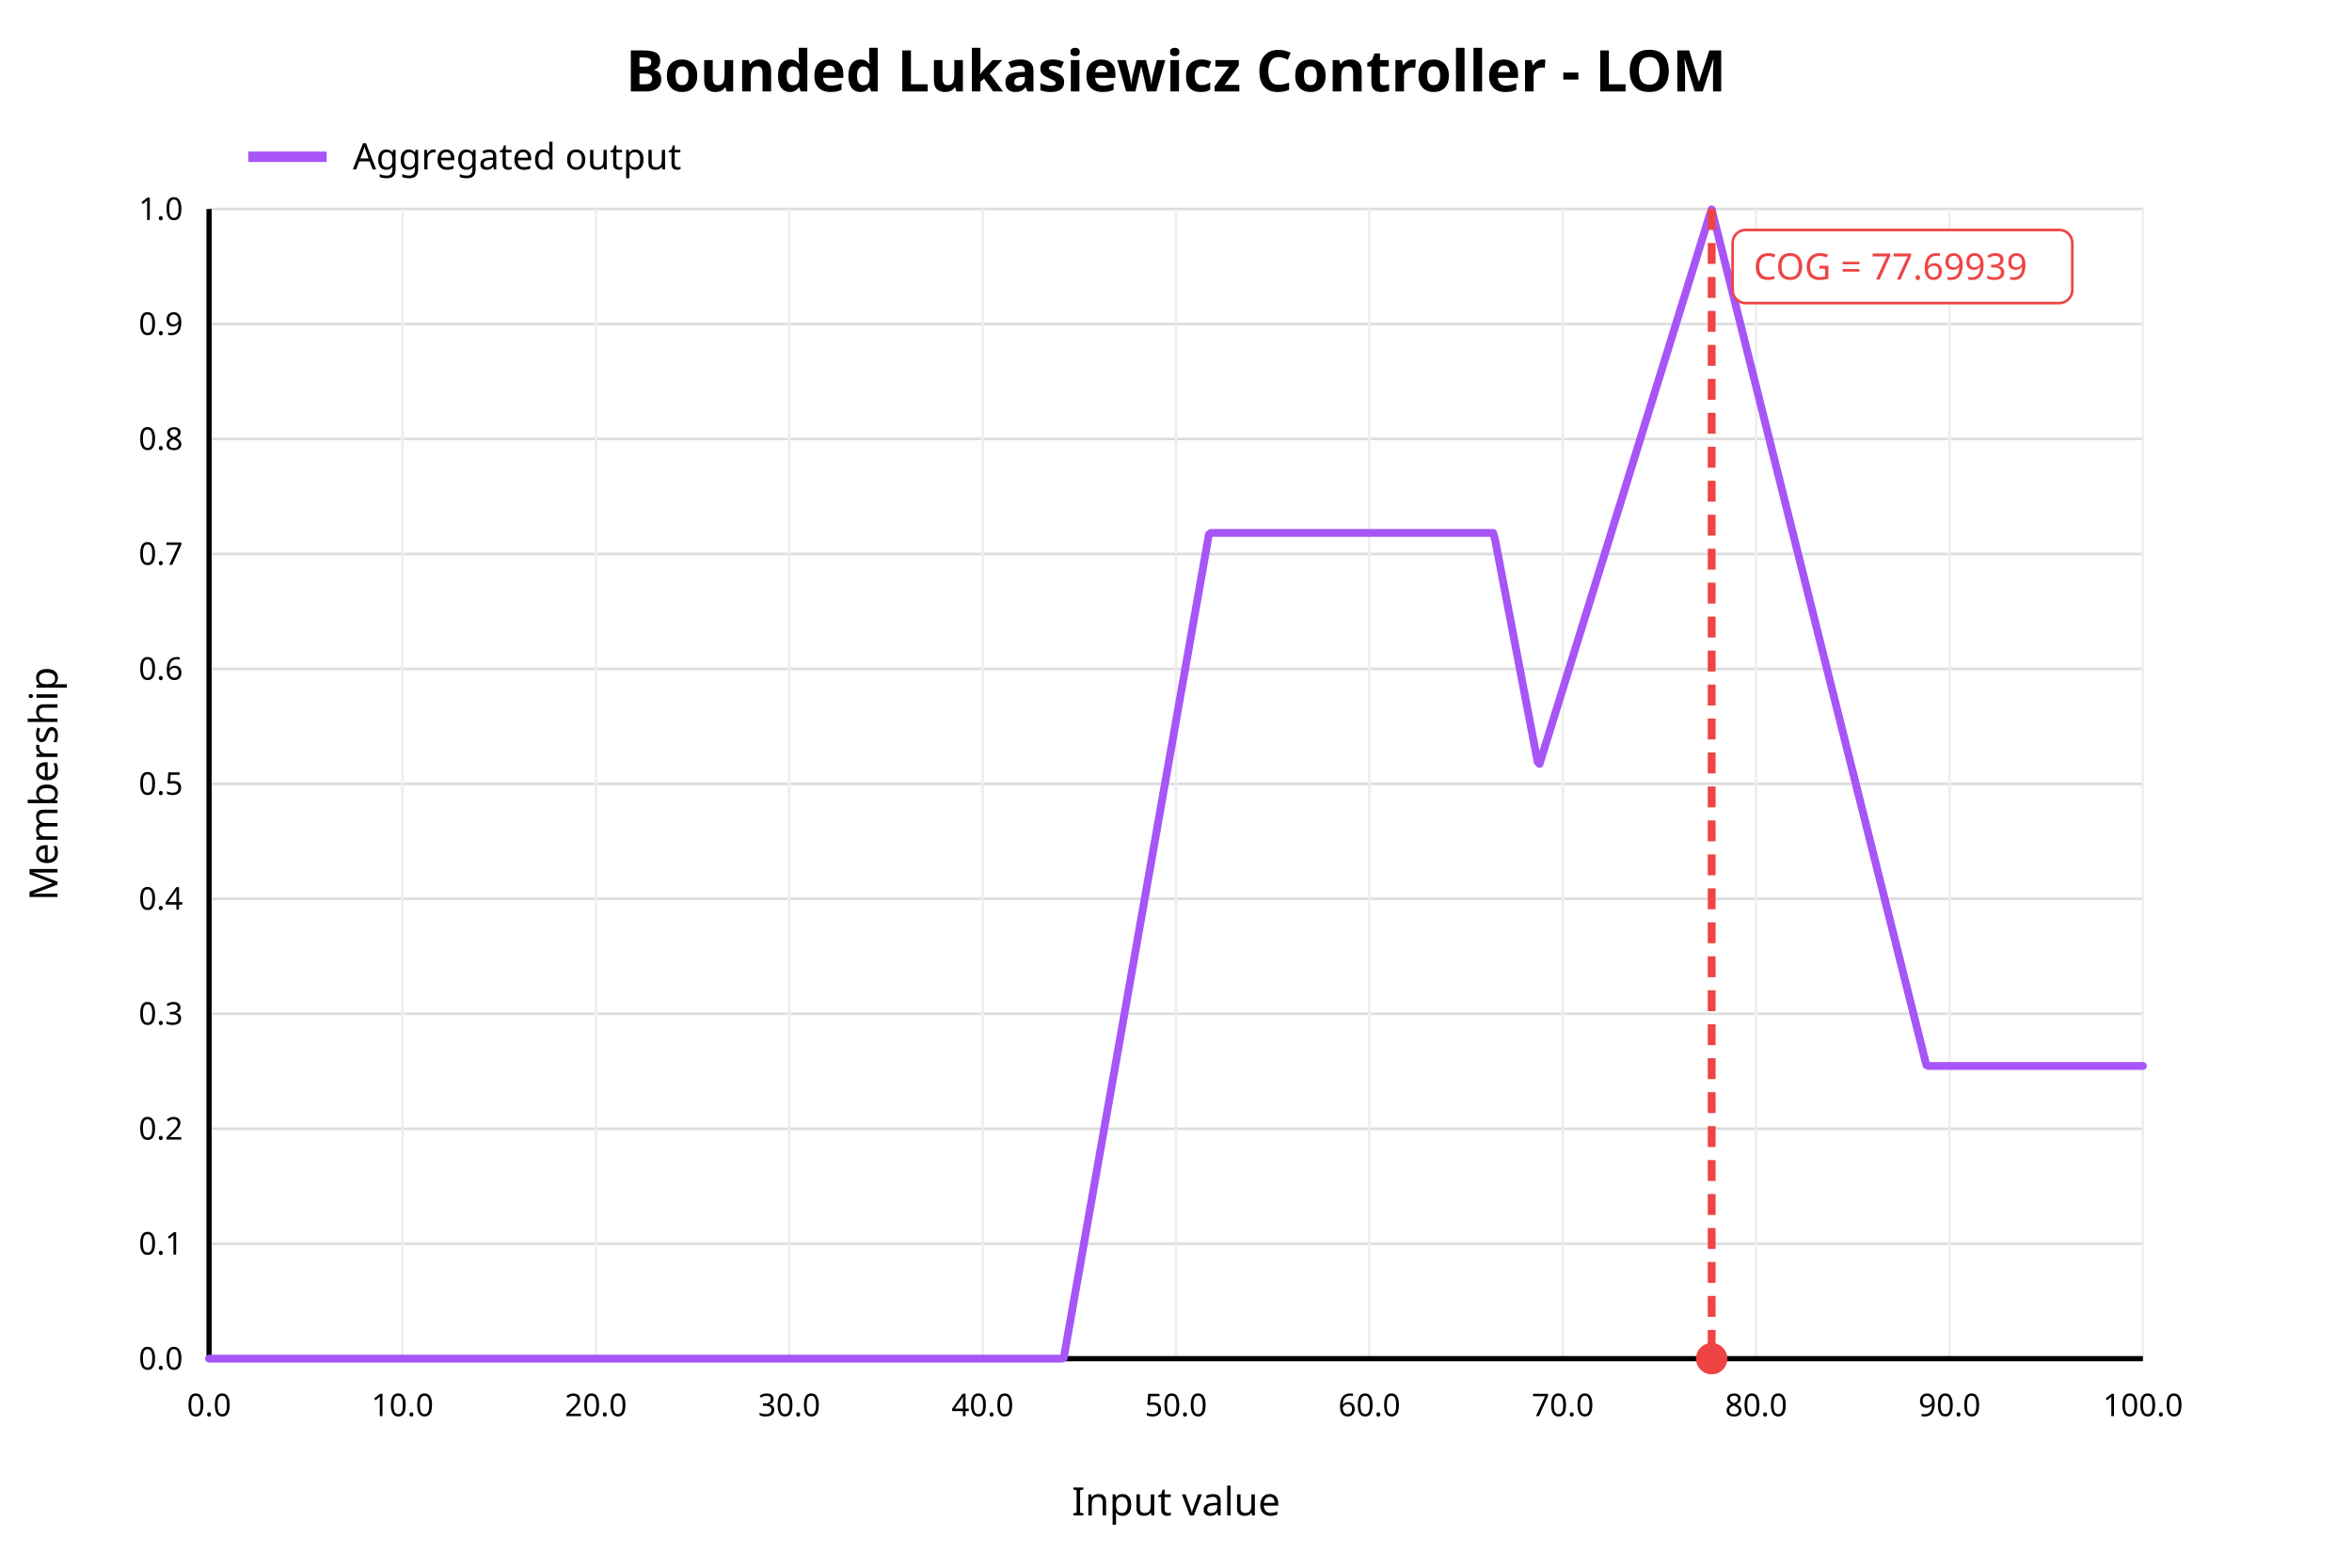
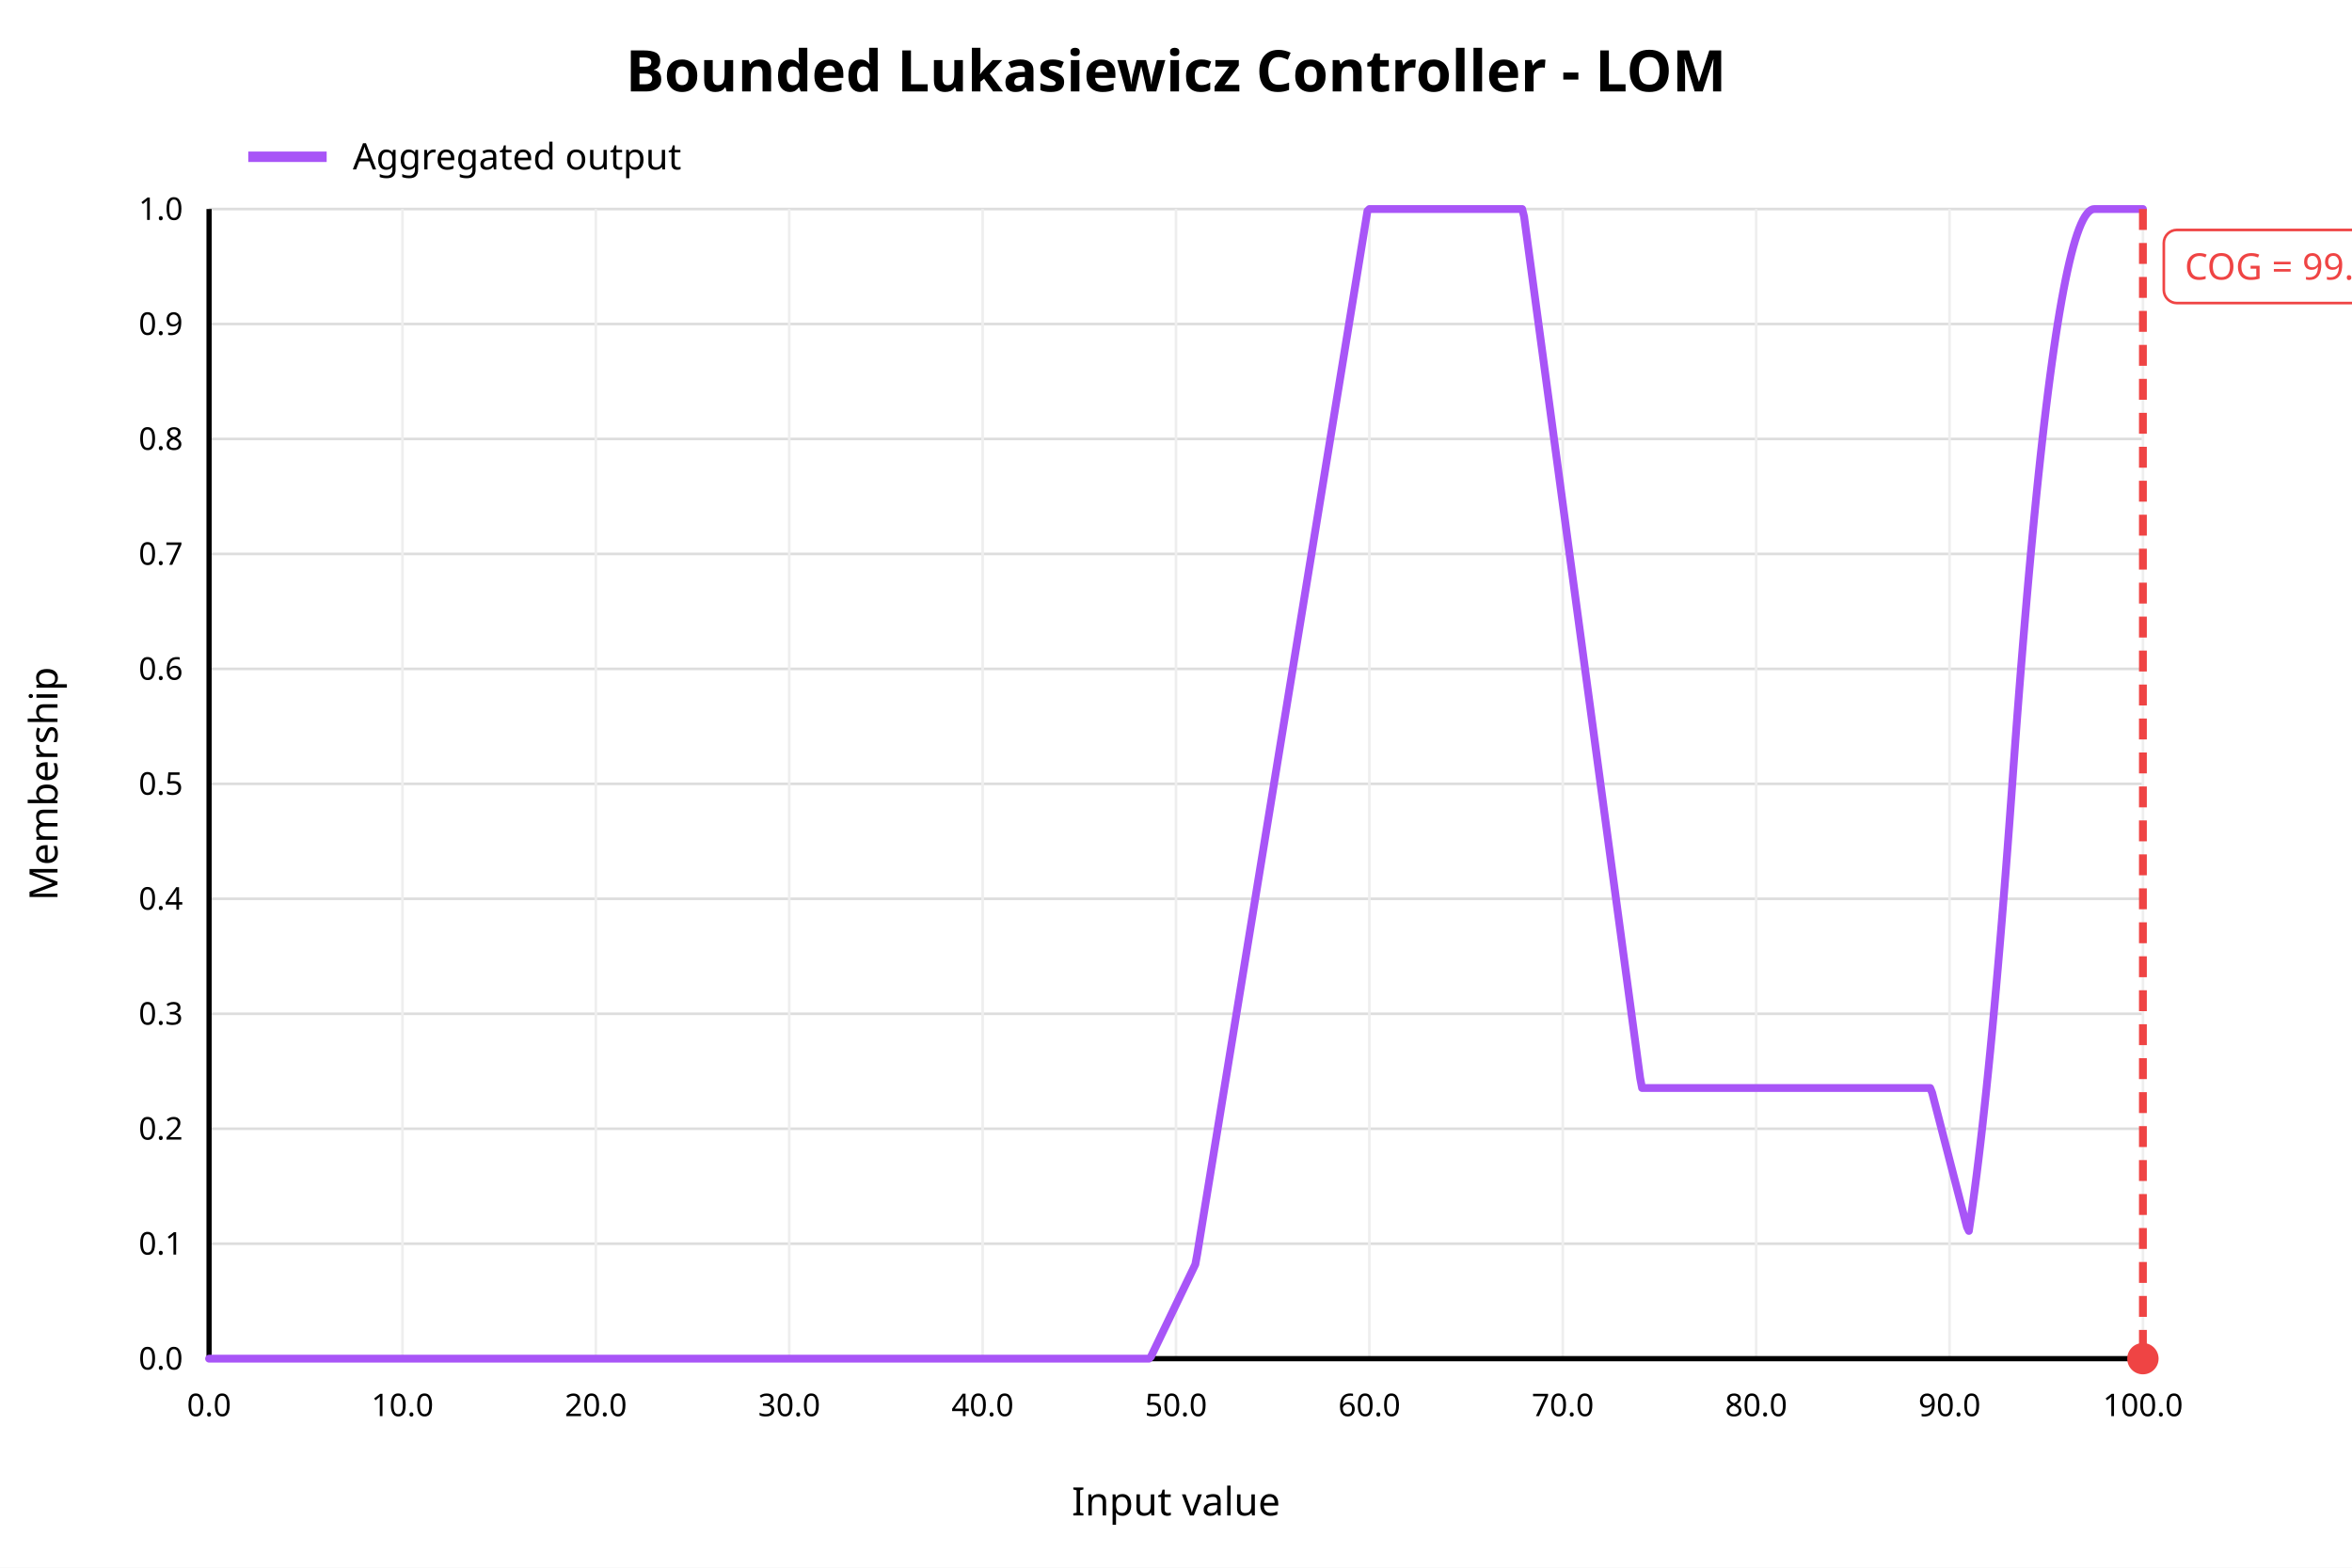
<svg xmlns="http://www.w3.org/2000/svg" width="900" height="600" viewBox="0 0 900 600">
  <rect x="0" y="0" width="900" height="600" fill="white" />
  <text x="450" y="35" text-anchor="middle" font-family="sans-serif" font-size="22" font-weight="bold" fill="black">Bounded Lukasiewicz Controller - LOM</text>
  <line x1="80" y1="520.00" x2="820" y2="520.00" stroke="#dddddd" stroke-width="1" />
  <text x="70" y="520.00" text-anchor="end" dominant-baseline="middle" font-family="sans-serif" font-size="12" fill="black">0.0</text>
  <line x1="80" y1="476.00" x2="820" y2="476.00" stroke="#dddddd" stroke-width="1" />
  <text x="70" y="476.00" text-anchor="end" dominant-baseline="middle" font-family="sans-serif" font-size="12" fill="black">0.1</text>
  <line x1="80" y1="432.00" x2="820" y2="432.00" stroke="#dddddd" stroke-width="1" />
  <text x="70" y="432.00" text-anchor="end" dominant-baseline="middle" font-family="sans-serif" font-size="12" fill="black">0.2</text>
  <line x1="80" y1="388.00" x2="820" y2="388.00" stroke="#dddddd" stroke-width="1" />
  <text x="70" y="388.00" text-anchor="end" dominant-baseline="middle" font-family="sans-serif" font-size="12" fill="black">0.3</text>
  <line x1="80" y1="344.00" x2="820" y2="344.00" stroke="#dddddd" stroke-width="1" />
  <text x="70" y="344.00" text-anchor="end" dominant-baseline="middle" font-family="sans-serif" font-size="12" fill="black">0.4</text>
  <line x1="80" y1="300.00" x2="820" y2="300.00" stroke="#dddddd" stroke-width="1" />
  <text x="70" y="300.00" text-anchor="end" dominant-baseline="middle" font-family="sans-serif" font-size="12" fill="black">0.5</text>
  <line x1="80" y1="256.00" x2="820" y2="256.00" stroke="#dddddd" stroke-width="1" />
  <text x="70" y="256.00" text-anchor="end" dominant-baseline="middle" font-family="sans-serif" font-size="12" fill="black">0.6</text>
  <line x1="80" y1="212.00" x2="820" y2="212.00" stroke="#dddddd" stroke-width="1" />
  <text x="70" y="212.00" text-anchor="end" dominant-baseline="middle" font-family="sans-serif" font-size="12" fill="black">0.7</text>
  <line x1="80" y1="168.00" x2="820" y2="168.00" stroke="#dddddd" stroke-width="1" />
  <text x="70" y="168.00" text-anchor="end" dominant-baseline="middle" font-family="sans-serif" font-size="12" fill="black">0.8</text>
  <line x1="80" y1="124.00" x2="820" y2="124.00" stroke="#dddddd" stroke-width="1" />
  <text x="70" y="124.00" text-anchor="end" dominant-baseline="middle" font-family="sans-serif" font-size="12" fill="black">0.9</text>
  <line x1="80" y1="80.00" x2="820" y2="80.00" stroke="#dddddd" stroke-width="1" />
  <text x="70" y="80.00" text-anchor="end" dominant-baseline="middle" font-family="sans-serif" font-size="12" fill="black">1.0</text>
  <line x1="80.00" y1="80" x2="80.00" y2="520" stroke="#eeeeee" stroke-width="1" />
  <text x="80.00" y="542" text-anchor="middle" font-family="sans-serif" font-size="12" fill="black">0.0</text>
  <line x1="154.00" y1="80" x2="154.00" y2="520" stroke="#eeeeee" stroke-width="1" />
  <text x="154.00" y="542" text-anchor="middle" font-family="sans-serif" font-size="12" fill="black">10.0</text>
  <line x1="228.00" y1="80" x2="228.00" y2="520" stroke="#eeeeee" stroke-width="1" />
  <text x="228.00" y="542" text-anchor="middle" font-family="sans-serif" font-size="12" fill="black">20.0</text>
  <line x1="302.00" y1="80" x2="302.00" y2="520" stroke="#eeeeee" stroke-width="1" />
  <text x="302.00" y="542" text-anchor="middle" font-family="sans-serif" font-size="12" fill="black">30.0</text>
  <line x1="376.00" y1="80" x2="376.00" y2="520" stroke="#eeeeee" stroke-width="1" />
  <text x="376.00" y="542" text-anchor="middle" font-family="sans-serif" font-size="12" fill="black">40.0</text>
  <line x1="450.00" y1="80" x2="450.00" y2="520" stroke="#eeeeee" stroke-width="1" />
  <text x="450.00" y="542" text-anchor="middle" font-family="sans-serif" font-size="12" fill="black">50.0</text>
  <line x1="524.00" y1="80" x2="524.00" y2="520" stroke="#eeeeee" stroke-width="1" />
  <text x="524.00" y="542" text-anchor="middle" font-family="sans-serif" font-size="12" fill="black">60.0</text>
  <line x1="598.00" y1="80" x2="598.00" y2="520" stroke="#eeeeee" stroke-width="1" />
  <text x="598.00" y="542" text-anchor="middle" font-family="sans-serif" font-size="12" fill="black">70.0</text>
  <line x1="672.00" y1="80" x2="672.00" y2="520" stroke="#eeeeee" stroke-width="1" />
  <text x="672.00" y="542" text-anchor="middle" font-family="sans-serif" font-size="12" fill="black">80.0</text>
  <line x1="746.00" y1="80" x2="746.00" y2="520" stroke="#eeeeee" stroke-width="1" />
  <text x="746.00" y="542" text-anchor="middle" font-family="sans-serif" font-size="12" fill="black">90.0</text>
  <line x1="820.00" y1="80" x2="820.00" y2="520" stroke="#eeeeee" stroke-width="1" />
  <text x="820.00" y="542" text-anchor="middle" font-family="sans-serif" font-size="12" fill="black">100.0</text>
  <line x1="80" y1="520" x2="820" y2="520" stroke="black" stroke-width="2" />
  <line x1="80" y1="80" x2="80" y2="520" stroke="black" stroke-width="2" />
  <text x="450" y="580" text-anchor="middle" font-family="sans-serif" font-size="15" fill="black">Input value</text>
  <text x="22" y="300" text-anchor="middle" font-family="sans-serif" font-size="15" fill="black" transform="rotate(-90 22 300)">Membership</text>
-   <polyline fill="none" stroke="#a855f7" stroke-width="3" stroke-linejoin="round" stroke-linecap="round" points="80.00,520.00 80.74,520.00 81.48,520.00 82.22,520.00 82.96,520.00 83.70,520.00 84.44,520.00 85.18,520.00 85.92,520.00 86.66,520.00 87.40,520.00 88.14,520.00 88.88,520.00 89.62,520.00 90.36,520.00 91.10,520.00 91.84,520.00 92.58,520.00 93.32,520.00 94.06,520.00 94.80,520.00 95.54,520.00 96.28,520.00 97.02,520.00 97.76,520.00 98.50,520.00 99.24,520.00 99.98,520.00 100.72,520.00 101.46,520.00 102.20,520.00 102.94,520.00 103.68,520.00 104.42,520.00 105.16,520.00 105.90,520.00 106.64,520.00 107.38,520.00 108.12,520.00 108.86,520.00 109.60,520.00 110.34,520.00 111.08,520.00 111.82,520.00 112.56,520.00 113.30,520.00 114.04,520.00 114.78,520.00 115.52,520.00 116.26,520.00 117.00,520.00 117.74,520.00 118.48,520.00 119.22,520.00 119.96,520.00 120.70,520.00 121.44,520.00 122.18,520.00 122.92,520.00 123.66,520.00 124.40,520.00 125.14,520.00 125.88,520.00 126.62,520.00 127.36,520.00 128.10,520.00 128.84,520.00 129.58,520.00 130.32,520.00 131.06,520.00 131.80,520.00 132.54,520.00 133.28,520.00 134.02,520.00 134.76,520.00 135.50,520.00 136.24,520.00 136.98,520.00 137.72,520.00 138.46,520.00 139.20,520.00 139.94,520.00 140.68,520.00 141.42,520.00 142.16,520.00 142.90,520.00 143.64,520.00 144.38,520.00 145.12,520.00 145.86,520.00 146.60,520.00 147.34,520.00 148.08,520.00 148.82,520.00 149.56,520.00 150.30,520.00 151.04,520.00 151.78,520.00 152.52,520.00 153.26,520.00 154.00,520.00 154.74,520.00 155.48,520.00 156.22,520.00 156.96,520.00 157.70,520.00 158.44,520.00 159.18,520.00 159.92,520.00 160.66,520.00 161.40,520.00 162.14,520.00 162.88,520.00 163.62,520.00 164.36,520.00 165.10,520.00 165.84,520.00 166.58,520.00 167.32,520.00 168.06,520.00 168.80,520.00 169.54,520.00 170.28,520.00 171.02,520.00 171.76,520.00 172.50,520.00 173.24,520.00 173.98,520.00 174.72,520.00 175.46,520.00 176.20,520.00 176.94,520.00 177.68,520.00 178.42,520.00 179.16,520.00 179.90,520.00 180.64,520.00 181.38,520.00 182.12,520.00 182.86,520.00 183.60,520.00 184.34,520.00 185.08,520.00 185.82,520.00 186.56,520.00 187.30,520.00 188.04,520.00 188.78,520.00 189.52,520.00 190.26,520.00 191.00,520.00 191.74,520.00 192.48,520.00 193.22,520.00 193.96,520.00 194.70,520.00 195.44,520.00 196.18,520.00 196.92,520.00 197.66,520.00 198.40,520.00 199.14,520.00 199.88,520.00 200.62,520.00 201.36,520.00 202.10,520.00 202.84,520.00 203.58,520.00 204.32,520.00 205.06,520.00 205.80,520.00 206.54,520.00 207.28,520.00 208.02,520.00 208.76,520.00 209.50,520.00 210.24,520.00 210.98,520.00 211.72,520.00 212.46,520.00 213.20,520.00 213.94,520.00 214.68,520.00 215.42,520.00 216.16,520.00 216.90,520.00 217.64,520.00 218.38,520.00 219.12,520.00 219.86,520.00 220.60,520.00 221.34,520.00 222.08,520.00 222.82,520.00 223.56,520.00 224.30,520.00 225.04,520.00 225.78,520.00 226.52,520.00 227.26,520.00 228.00,520.00 228.74,520.00 229.48,520.00 230.22,520.00 230.96,520.00 231.70,520.00 232.44,520.00 233.18,520.00 233.92,520.00 234.66,520.00 235.40,520.00 236.14,520.00 236.88,520.00 237.62,520.00 238.36,520.00 239.10,520.00 239.84,520.00 240.58,520.00 241.32,520.00 242.06,520.00 242.80,520.00 243.54,520.00 244.28,520.00 245.02,520.00 245.76,520.00 246.50,520.00 247.24,520.00 247.98,520.00 248.72,520.00 249.46,520.00 250.20,520.00 250.94,520.00 251.68,520.00 252.42,520.00 253.16,520.00 253.90,520.00 254.64,520.00 255.38,520.00 256.12,520.00 256.86,520.00 257.60,520.00 258.34,520.00 259.08,520.00 259.82,520.00 260.56,520.00 261.30,520.00 262.04,520.00 262.78,520.00 263.52,520.00 264.26,520.00 265.00,520.00 265.74,520.00 266.48,520.00 267.22,520.00 267.96,520.00 268.70,520.00 269.44,520.00 270.18,520.00 270.92,520.00 271.66,520.00 272.40,520.00 273.14,520.00 273.88,520.00 274.62,520.00 275.36,520.00 276.10,520.00 276.84,520.00 277.58,520.00 278.32,520.00 279.06,520.00 279.80,520.00 280.54,520.00 281.28,520.00 282.02,520.00 282.76,520.00 283.50,520.00 284.24,520.00 284.98,520.00 285.72,520.00 286.46,520.00 287.20,520.00 287.94,520.00 288.68,520.00 289.42,520.00 290.16,520.00 290.90,520.00 291.64,520.00 292.38,520.00 293.12,520.00 293.86,520.00 294.60,520.00 295.34,520.00 296.08,520.00 296.82,520.00 297.56,520.00 298.30,520.00 299.04,520.00 299.78,520.00 300.52,520.00 301.26,520.00 302.00,520.00 302.74,520.00 303.48,520.00 304.22,520.00 304.96,520.00 305.70,520.00 306.44,520.00 307.18,520.00 307.92,520.00 308.66,520.00 309.40,520.00 310.14,520.00 310.88,520.00 311.62,520.00 312.36,520.00 313.10,520.00 313.84,520.00 314.58,520.00 315.32,520.00 316.06,520.00 316.80,520.00 317.54,520.00 318.28,520.00 319.02,520.00 319.76,520.00 320.50,520.00 321.24,520.00 321.98,520.00 322.72,520.00 323.46,520.00 324.20,520.00 324.94,520.00 325.68,520.00 326.42,520.00 327.16,520.00 327.90,520.00 328.64,520.00 329.38,520.00 330.12,520.00 330.86,520.00 331.60,520.00 332.34,520.00 333.08,520.00 333.82,520.00 334.56,520.00 335.30,520.00 336.04,520.00 336.78,520.00 337.52,520.00 338.26,520.00 339.00,520.00 339.74,520.00 340.48,520.00 341.22,520.00 341.96,520.00 342.70,520.00 343.44,520.00 344.18,520.00 344.92,520.00 345.66,520.00 346.40,520.00 347.14,520.00 347.88,520.00 348.62,520.00 349.36,520.00 350.10,520.00 350.84,520.00 351.58,520.00 352.32,520.00 353.06,520.00 353.80,520.00 354.54,520.00 355.28,520.00 356.02,520.00 356.76,520.00 357.50,520.00 358.24,520.00 358.98,520.00 359.72,520.00 360.46,520.00 361.20,520.00 361.94,520.00 362.68,520.00 363.42,520.00 364.16,520.00 364.90,520.00 365.64,520.00 366.38,520.00 367.12,520.00 367.86,520.00 368.60,520.00 369.34,520.00 370.08,520.00 370.82,520.00 371.56,520.00 372.30,520.00 373.04,520.00 373.78,520.00 374.52,520.00 375.26,520.00 376.00,520.00 376.74,520.00 377.48,520.00 378.22,520.00 378.96,520.00 379.70,520.00 380.44,520.00 381.18,520.00 381.92,520.00 382.66,520.00 383.40,520.00 384.14,520.00 384.88,520.00 385.62,520.00 386.36,520.00 387.10,520.00 387.84,520.00 388.58,520.00 389.32,520.00 390.06,520.00 390.80,520.00 391.54,520.00 392.28,520.00 393.02,520.00 393.76,520.00 394.50,520.00 395.24,520.00 395.98,520.00 396.72,520.00 397.46,520.00 398.20,520.00 398.94,520.00 399.68,520.00 400.42,520.00 401.16,520.00 401.90,520.00 402.64,520.00 403.38,520.00 404.12,520.00 404.86,520.00 405.60,520.00 406.34,520.00 407.08,519.64 407.82,515.43 408.56,511.23 409.30,507.03 410.04,502.83 410.78,498.63 411.52,494.43 412.26,490.23 413.00,486.03 413.74,481.83 414.48,477.63 415.22,473.43 415.96,469.23 416.70,465.03 417.44,460.83 418.18,456.63 418.92,452.42 419.66,448.22 420.40,444.02 421.14,439.82 421.88,435.62 422.62,431.42 423.36,427.22 424.10,423.02 424.84,418.82 425.58,414.62 426.32,410.42 427.06,406.22 427.80,402.02 428.54,397.82 429.28,393.62 430.02,389.41 430.76,385.21 431.50,381.01 432.24,376.81 432.98,372.61 433.72,368.41 434.46,364.21 435.20,360.01 435.94,355.81 436.68,351.61 437.42,347.41 438.16,343.21 438.90,339.01 439.64,334.81 440.38,330.61 441.12,326.40 441.86,322.20 442.60,318.00 443.34,313.80 444.08,309.60 444.82,305.40 445.56,301.20 446.30,297.00 447.04,292.80 447.78,288.60 448.52,284.40 449.26,280.20 450.00,276.00 450.74,271.80 451.48,267.60 452.22,263.40 452.96,259.19 453.70,254.99 454.44,250.79 455.18,246.59 455.92,242.39 456.66,238.19 457.40,233.99 458.14,229.79 458.88,225.59 459.62,221.39 460.36,217.19 461.10,212.99 461.84,208.79 462.58,204.59 463.32,203.96 464.06,203.96 464.80,203.96 465.54,203.96 466.28,203.96 467.02,203.96 467.76,203.96 468.50,203.96 469.24,203.96 469.98,203.96 470.72,203.96 471.46,203.96 472.20,203.96 472.94,203.96 473.68,203.96 474.42,203.96 475.16,203.96 475.90,203.96 476.64,203.96 477.38,203.96 478.12,203.96 478.86,203.96 479.60,203.96 480.34,203.96 481.08,203.96 481.82,203.96 482.56,203.96 483.30,203.96 484.04,203.96 484.78,203.96 485.52,203.96 486.26,203.96 487.00,203.96 487.74,203.96 488.48,203.96 489.22,203.96 489.96,203.96 490.70,203.96 491.44,203.96 492.18,203.96 492.92,203.96 493.66,203.96 494.40,203.96 495.14,203.96 495.88,203.96 496.62,203.96 497.36,203.96 498.10,203.96 498.84,203.96 499.58,203.96 500.32,203.96 501.06,203.96 501.80,203.96 502.54,203.96 503.28,203.96 504.02,203.96 504.76,203.96 505.50,203.96 506.24,203.96 506.98,203.96 507.72,203.96 508.46,203.96 509.20,203.96 509.94,203.96 510.68,203.96 511.42,203.96 512.16,203.96 512.90,203.96 513.64,203.96 514.38,203.96 515.12,203.96 515.86,203.96 516.60,203.96 517.34,203.96 518.08,203.96 518.82,203.96 519.56,203.96 520.30,203.96 521.04,203.96 521.78,203.96 522.52,203.96 523.26,203.96 524.00,203.96 524.74,203.96 525.48,203.96 526.22,203.96 526.96,203.96 527.70,203.96 528.44,203.96 529.18,203.96 529.92,203.96 530.66,203.96 531.40,203.96 532.14,203.96 532.88,203.96 533.62,203.96 534.36,203.96 535.10,203.96 535.84,203.96 536.58,203.96 537.32,203.96 538.06,203.96 538.80,203.96 539.54,203.96 540.28,203.96 541.02,203.96 541.76,203.96 542.50,203.96 543.24,203.96 543.98,203.96 544.72,203.96 545.46,203.96 546.20,203.96 546.94,203.96 547.68,203.96 548.42,203.96 549.16,203.96 549.90,203.96 550.64,203.96 551.38,203.96 552.12,203.96 552.86,203.96 553.60,203.96 554.34,203.96 555.08,203.96 555.82,203.96 556.56,203.96 557.30,203.96 558.04,203.96 558.78,203.96 559.52,203.96 560.26,203.96 561.00,203.96 561.74,203.96 562.48,203.96 563.22,203.96 563.96,203.96 564.70,203.96 565.44,203.96 566.18,203.96 566.92,203.96 567.66,203.96 568.40,203.96 569.14,203.96 569.88,203.96 570.62,203.96 571.36,203.96 572.10,206.55 572.84,210.41 573.58,214.28 574.32,218.14 575.06,222.01 575.80,225.88 576.54,229.74 577.28,233.61 578.02,237.47 578.76,241.34 579.50,245.20 580.24,249.07 580.98,252.93 581.72,256.80 582.46,260.66 583.20,264.53 583.94,268.40 584.68,272.26 585.42,276.13 586.16,279.99 586.90,283.86 587.64,287.72 588.38,291.59 589.12,292.36 589.86,289.98 590.60,287.59 591.34,285.20 592.08,282.81 592.82,280.43 593.56,278.04 594.30,275.65 595.04,273.26 595.78,270.88 596.52,268.49 597.26,266.10 598.00,263.71 598.74,261.33 599.48,258.94 600.22,256.55 600.96,254.17 601.70,251.78 602.44,249.39 603.18,247.00 603.92,244.62 604.66,242.23 605.40,239.84 606.14,237.45 606.88,235.07 607.62,232.68 608.36,230.29 609.10,227.90 609.84,225.52 610.58,223.13 611.32,220.74 612.06,218.35 612.80,215.97 613.54,213.58 614.28,211.19 615.02,208.80 615.76,206.42 616.50,204.03 617.24,201.64 617.98,199.25 618.72,196.87 619.46,194.48 620.20,192.09 620.94,189.70 621.68,187.32 622.42,184.93 623.16,182.54 623.90,180.15 624.64,177.77 625.38,175.38 626.12,172.99 626.86,170.60 627.60,168.22 628.34,165.83 629.08,163.44 629.82,161.05 630.56,158.67 631.30,156.28 632.04,153.89 632.78,151.50 633.52,149.12 634.26,146.73 635.00,144.34 635.74,141.95 636.48,139.57 637.22,137.18 637.96,134.79 638.70,132.40 639.44,130.02 640.18,127.63 640.92,125.24 641.66,122.85 642.40,120.47 643.14,118.08 643.88,115.69 644.62,113.30 645.36,110.92 646.10,108.53 646.84,106.14 647.58,103.75 648.32,101.37 649.06,98.98 649.80,96.59 650.54,94.20 651.28,91.82 652.02,89.43 652.76,87.04 653.50,84.65 654.24,82.27 654.98,80.15 655.72,83.10 656.46,86.05 657.20,89.00 657.94,91.95 658.68,94.90 659.42,97.85 660.16,100.80 660.90,103.75 661.64,106.70 662.38,109.65 663.12,112.60 663.86,115.55 664.60,118.50 665.34,121.45 666.08,124.40 666.82,127.35 667.56,130.30 668.30,133.25 669.04,136.20 669.78,139.15 670.52,142.10 671.26,145.05 672.00,148.00 672.74,150.95 673.48,153.90 674.22,156.85 674.96,159.80 675.70,162.75 676.44,165.70 677.18,168.65 677.92,171.60 678.66,174.55 679.40,177.50 680.14,180.45 680.88,183.41 681.62,186.36 682.36,189.31 683.10,192.26 683.84,195.21 684.58,198.16 685.32,201.11 686.06,204.06 686.80,207.01 687.54,209.96 688.28,212.91 689.02,215.86 689.76,218.81 690.50,221.76 691.24,224.71 691.98,227.66 692.72,230.61 693.46,233.56 694.20,236.51 694.94,239.46 695.68,242.41 696.42,245.36 697.16,248.31 697.90,251.26 698.64,254.21 699.38,257.16 700.12,260.11 700.86,263.06 701.60,266.01 702.34,268.96 703.08,271.91 703.82,274.86 704.56,277.81 705.30,280.76 706.04,283.71 706.78,286.66 707.52,289.61 708.26,292.56 709.00,295.51 709.74,298.46 710.48,301.41 711.22,304.36 711.96,307.31 712.70,310.26 713.44,313.21 714.18,316.16 714.92,319.11 715.66,322.06 716.40,325.01 717.14,327.96 717.88,330.91 718.62,333.86 719.36,336.81 720.10,339.76 720.84,342.71 721.58,345.67 722.32,348.62 723.06,351.57 723.80,354.52 724.54,357.47 725.28,360.42 726.02,363.37 726.76,366.32 727.50,369.27 728.24,372.22 728.98,375.17 729.72,378.12 730.46,381.07 731.20,384.02 731.94,386.97 732.68,389.92 733.42,392.87 734.16,395.82 734.90,398.77 735.64,401.72 736.38,404.67 737.12,407.62 737.86,407.99 738.60,407.99 739.34,407.99 740.08,407.99 740.82,407.99 741.56,407.99 742.30,407.99 743.04,407.99 743.78,407.99 744.52,407.99 745.26,407.99 746.00,407.99 746.74,407.99 747.48,407.99 748.22,407.99 748.96,407.99 749.70,407.99 750.44,407.99 751.18,407.99 751.92,407.99 752.66,407.99 753.40,407.99 754.14,407.99 754.88,407.99 755.62,407.99 756.36,407.99 757.10,407.99 757.84,407.99 758.58,407.99 759.32,407.99 760.06,407.99 760.80,407.99 761.54,407.99 762.28,407.99 763.02,407.99 763.76,407.99 764.50,407.99 765.24,407.99 765.98,407.99 766.72,407.99 767.46,407.99 768.20,407.99 768.94,407.99 769.68,407.99 770.42,407.99 771.16,407.99 771.90,407.99 772.64,407.99 773.38,407.99 774.12,407.99 774.86,407.99 775.60,407.99 776.34,407.99 777.08,407.99 777.82,407.99 778.56,407.99 779.30,407.99 780.04,407.99 780.78,407.99 781.52,407.99 782.26,407.99 783.00,407.99 783.74,407.99 784.48,407.99 785.22,407.99 785.96,407.99 786.70,407.99 787.44,407.99 788.18,407.99 788.92,407.99 789.66,407.99 790.40,407.99 791.14,407.99 791.88,407.99 792.62,407.99 793.36,407.99 794.10,407.99 794.84,407.99 795.58,407.99 796.32,407.99 797.06,407.99 797.80,407.99 798.54,407.99 799.28,407.99 800.02,407.99 800.76,407.99 801.50,407.99 802.24,407.99 802.98,407.99 803.72,407.99 804.46,407.99 805.20,407.99 805.94,407.99 806.68,407.99 807.42,407.99 808.16,407.99 808.90,407.99 809.64,407.99 810.38,407.99 811.12,407.99 811.86,407.99 812.60,407.99 813.34,407.99 814.08,407.99 814.82,407.99 815.56,407.99 816.30,407.99 817.04,407.99 817.78,407.99 818.52,407.99 819.26,407.99 820.00,407.99" />
-   <line x1="654.98" y1="80" x2="654.98" y2="520" stroke="#ef4444" stroke-width="3" stroke-dasharray="8 5" />
-   <circle cx="654.98" cy="520" r="6" fill="#ef4444" />
-   <rect x="662.98" y="88" width="130" height="28" rx="5" fill="white" stroke="#ef4444" />
-   <text x="670.98" y="107" font-family="sans-serif" font-size="14" fill="#ef4444">COG = 77.69939</text>
+   <polyline fill="none" stroke="#a855f7" stroke-width="3" stroke-linejoin="round" stroke-linecap="round" points="80.00,520.00 80.74,520.00 81.48,520.00 82.22,520.00 82.96,520.00 83.70,520.00 84.44,520.00 85.18,520.00 85.92,520.00 86.66,520.00 87.40,520.00 88.14,520.00 88.88,520.00 89.62,520.00 90.36,520.00 91.10,520.00 91.84,520.00 92.58,520.00 93.32,520.00 94.06,520.00 94.80,520.00 95.54,520.00 96.28,520.00 97.02,520.00 97.76,520.00 98.50,520.00 99.24,520.00 99.98,520.00 100.72,520.00 101.46,520.00 102.20,520.00 102.94,520.00 103.68,520.00 104.42,520.00 105.16,520.00 105.90,520.00 106.64,520.00 107.38,520.00 108.12,520.00 108.86,520.00 109.60,520.00 110.34,520.00 111.08,520.00 111.82,520.00 112.56,520.00 113.30,520.00 114.04,520.00 114.78,520.00 115.52,520.00 116.26,520.00 117.00,520.00 117.74,520.00 118.48,520.00 119.22,520.00 119.96,520.00 120.70,520.00 121.44,520.00 122.18,520.00 122.92,520.00 123.66,520.00 124.40,520.00 125.14,520.00 125.88,520.00 126.62,520.00 127.36,520.00 128.10,520.00 128.84,520.00 129.58,520.00 130.32,520.00 131.06,520.00 131.80,520.00 132.54,520.00 133.28,520.00 134.02,520.00 134.76,520.00 135.50,520.00 136.24,520.00 136.98,520.00 137.72,520.00 138.46,520.00 139.20,520.00 139.94,520.00 140.68,520.00 141.42,520.00 142.16,520.00 142.90,520.00 143.64,520.00 144.38,520.00 145.12,520.00 145.86,520.00 146.60,520.00 147.34,520.00 148.08,520.00 148.82,520.00 149.56,520.00 150.30,520.00 151.04,520.00 151.78,520.00 152.52,520.00 153.26,520.00 154.00,520.00 154.74,520.00 155.48,520.00 156.22,520.00 156.96,520.00 157.70,520.00 158.44,520.00 159.18,520.00 159.92,520.00 160.66,520.00 161.40,520.00 162.14,520.00 162.88,520.00 163.62,520.00 164.36,520.00 165.10,520.00 165.84,520.00 166.58,520.00 167.32,520.00 168.06,520.00 168.80,520.00 169.54,520.00 170.28,520.00 171.02,520.00 171.76,520.00 172.50,520.00 173.24,520.00 173.98,520.00 174.72,520.00 175.46,520.00 176.20,520.00 176.94,520.00 177.68,520.00 178.42,520.00 179.16,520.00 179.90,520.00 180.64,520.00 181.38,520.00 182.12,520.00 182.86,520.00 183.60,520.00 184.34,520.00 185.08,520.00 185.82,520.00 186.56,520.00 187.30,520.00 188.04,520.00 188.78,520.00 189.52,520.00 190.26,520.00 191.00,520.00 191.74,520.00 192.48,520.00 193.22,520.00 193.96,520.00 194.70,520.00 195.44,520.00 196.18,520.00 196.92,520.00 197.66,520.00 198.40,520.00 199.14,520.00 199.88,520.00 200.62,520.00 201.36,520.00 202.10,520.00 202.84,520.00 203.58,520.00 204.32,520.00 205.06,520.00 205.80,520.00 206.54,520.00 207.28,520.00 208.02,520.00 208.76,520.00 209.50,520.00 210.24,520.00 210.98,520.00 211.72,520.00 212.46,520.00 213.20,520.00 213.94,520.00 214.68,520.00 215.42,520.00 216.16,520.00 216.90,520.00 217.64,520.00 218.38,520.00 219.12,520.00 219.86,520.00 220.60,520.00 221.34,520.00 222.08,520.00 222.82,520.00 223.56,520.00 224.30,520.00 225.04,520.00 225.78,520.00 226.52,520.00 227.26,520.00 228.00,520.00 228.74,520.00 229.48,520.00 230.22,520.00 230.96,520.00 231.70,520.00 232.44,520.00 233.18,520.00 233.92,520.00 234.66,520.00 235.40,520.00 236.14,520.00 236.88,520.00 237.62,520.00 238.36,520.00 239.10,520.00 239.84,520.00 240.58,520.00 241.32,520.00 242.06,520.00 242.80,520.00 243.54,520.00 244.28,520.00 245.02,520.00 245.76,520.00 246.50,520.00 247.24,520.00 247.98,520.00 248.72,520.00 249.46,520.00 250.20,520.00 250.94,520.00 251.68,520.00 252.42,520.00 253.16,520.00 253.90,520.00 254.64,520.00 255.38,520.00 256.12,520.00 256.86,520.00 257.60,520.00 258.34,520.00 259.08,520.00 259.82,520.00 260.56,520.00 261.30,520.00 262.04,520.00 262.78,520.00 263.52,520.00 264.26,520.00 265.00,520.00 265.74,520.00 266.48,520.00 267.22,520.00 267.96,520.00 268.70,520.00 269.44,520.00 270.18,520.00 270.92,520.00 271.66,520.00 272.40,520.00 273.14,520.00 273.88,520.00 274.62,520.00 275.36,520.00 276.10,520.00 276.84,520.00 277.58,520.00 278.32,520.00 279.06,520.00 279.80,520.00 280.54,520.00 281.28,520.00 282.02,520.00 282.76,520.00 283.50,520.00 284.24,520.00 284.98,520.00 285.72,520.00 286.46,520.00 287.20,520.00 287.94,520.00 288.68,520.00 289.42,520.00 290.16,520.00 290.90,520.00 291.64,520.00 292.38,520.00 293.12,520.00 293.86,520.00 294.60,520.00 295.34,520.00 296.08,520.00 296.82,520.00 297.56,520.00 298.30,520.00 299.04,520.00 299.78,520.00 300.52,520.00 301.26,520.00 302.00,520.00 302.74,520.00 303.48,520.00 304.22,520.00 304.96,520.00 305.70,520.00 306.44,520.00 307.18,520.00 307.92,520.00 308.66,520.00 309.40,520.00 310.14,520.00 310.88,520.00 311.62,520.00 312.36,520.00 313.10,520.00 313.84,520.00 314.58,520.00 315.32,520.00 316.06,520.00 316.80,520.00 317.54,520.00 318.28,520.00 319.02,520.00 319.76,520.00 320.50,520.00 321.24,520.00 321.98,520.00 322.72,520.00 323.46,520.00 324.20,520.00 324.94,520.00 325.68,520.00 326.42,520.00 327.16,520.00 327.90,520.00 328.64,520.00 329.38,520.00 330.12,520.00 330.86,520.00 331.60,520.00 332.34,520.00 333.08,520.00 333.82,520.00 334.56,520.00 335.30,520.00 336.04,520.00 336.78,520.00 337.52,520.00 338.26,520.00 339.00,520.00 339.74,520.00 340.48,520.00 341.22,520.00 341.96,520.00 342.70,520.00 343.44,520.00 344.18,520.00 344.92,520.00 345.66,520.00 346.40,520.00 347.14,520.00 347.88,520.00 348.62,520.00 349.36,520.00 350.10,520.00 350.84,520.00 351.58,520.00 352.32,520.00 353.06,520.00 353.80,520.00 354.54,520.00 355.28,520.00 356.02,520.00 356.76,520.00 357.50,520.00 358.24,520.00 358.98,520.00 359.72,520.00 360.46,520.00 361.20,520.00 361.94,520.00 362.68,520.00 363.42,520.00 364.16,520.00 364.90,520.00 365.64,520.00 366.38,520.00 367.12,520.00 367.86,520.00 368.60,520.00 369.34,520.00 370.08,520.00 370.82,520.00 371.56,520.00 372.30,520.00 373.04,520.00 373.78,520.00 374.52,520.00 375.26,520.00 376.00,520.00 376.74,520.00 377.48,520.00 378.22,520.00 378.96,520.00 379.70,520.00 380.44,520.00 381.18,520.00 381.92,520.00 382.66,520.00 383.40,520.00 384.14,520.00 384.88,520.00 385.62,520.00 386.36,520.00 387.10,520.00 387.84,520.00 388.58,520.00 389.32,520.00 390.06,520.00 390.80,520.00 391.54,520.00 392.28,520.00 393.02,520.00 393.76,520.00 394.50,520.00 395.24,520.00 395.98,520.00 396.72,520.00 397.46,520.00 398.20,520.00 398.94,520.00 399.68,520.00 400.42,520.00 401.16,520.00 401.90,520.00 402.64,520.00 403.38,520.00 404.12,520.00 404.86,520.00 405.60,520.00 406.34,520.00 407.08,520.00 407.82,520.00 408.56,520.00 409.30,520.00 410.04,520.00 410.78,520.00 411.52,520.00 412.26,520.00 413.00,520.00 413.74,520.00 414.48,520.00 415.22,520.00 415.96,520.00 416.70,520.00 417.44,520.00 418.18,520.00 418.92,520.00 419.66,520.00 420.40,520.00 421.14,520.00 421.88,520.00 422.62,520.00 423.36,520.00 424.10,520.00 424.84,520.00 425.58,520.00 426.32,520.00 427.06,520.00 427.80,520.00 428.54,520.00 429.28,520.00 430.02,520.00 430.76,520.00 431.50,520.00 432.24,520.00 432.98,520.00 433.72,520.00 434.46,520.00 435.20,520.00 435.94,520.00 436.68,520.00 437.42,520.00 438.16,520.00 438.90,520.00 439.64,520.00 440.38,519.31 441.12,517.77 441.86,516.23 442.60,514.69 443.34,513.15 444.08,511.61 444.82,510.07 445.56,508.53 446.30,507.00 447.04,505.46 447.78,503.92 448.52,502.38 449.26,500.84 450.00,499.30 450.74,497.76 451.48,496.22 452.22,494.68 452.96,493.15 453.70,491.61 454.44,490.07 455.18,488.53 455.92,486.99 456.66,485.45 457.40,483.91 458.14,479.89 458.88,475.36 459.62,470.82 460.36,466.29 461.10,461.75 461.84,457.21 462.58,452.68 463.32,448.14 464.06,443.61 464.80,439.07 465.54,434.54 466.28,430.00 467.02,425.46 467.76,420.93 468.50,416.39 469.24,411.86 469.98,407.32 470.72,402.78 471.46,398.25 472.20,393.71 472.94,389.18 473.68,384.64 474.42,380.11 475.16,375.57 475.90,371.03 476.64,366.50 477.38,361.96 478.12,357.43 478.86,352.89 479.60,348.35 480.34,343.82 481.08,339.28 481.82,334.75 482.56,330.21 483.30,325.68 484.04,321.14 484.78,316.60 485.52,312.07 486.26,307.53 487.00,303.00 487.74,298.46 488.48,293.93 489.22,289.39 489.96,284.85 490.70,280.32 491.44,275.78 492.18,271.25 492.92,266.71 493.66,262.17 494.40,257.64 495.14,253.10 495.88,248.57 496.62,244.03 497.36,239.50 498.10,234.96 498.84,230.42 499.58,225.89 500.32,221.35 501.06,216.82 501.80,212.28 502.54,207.74 503.28,203.21 504.02,198.67 504.76,194.14 505.50,189.60 506.24,185.07 506.98,180.53 507.72,175.99 508.46,171.46 509.20,166.92 509.94,162.39 510.68,157.85 511.42,153.32 512.16,148.78 512.90,144.24 513.64,139.71 514.38,135.17 515.12,130.64 515.86,126.10 516.60,121.56 517.34,117.03 518.08,112.49 518.82,107.96 519.56,103.42 520.30,98.89 521.04,94.35 521.78,89.81 522.52,85.28 523.26,80.74 524.00,80.00 524.74,80.00 525.48,80.00 526.22,80.00 526.96,80.00 527.70,80.00 528.44,80.00 529.18,80.00 529.92,80.00 530.66,80.00 531.40,80.00 532.14,80.00 532.88,80.00 533.62,80.00 534.36,80.00 535.10,80.00 535.84,80.00 536.58,80.00 537.32,80.00 538.06,80.00 538.80,80.00 539.54,80.00 540.28,80.00 541.02,80.00 541.76,80.00 542.50,80.00 543.24,80.00 543.98,80.00 544.72,80.00 545.46,80.00 546.20,80.00 546.94,80.00 547.68,80.00 548.42,80.00 549.16,80.00 549.90,80.00 550.64,80.00 551.38,80.00 552.12,80.00 552.86,80.00 553.60,80.00 554.34,80.00 555.08,80.00 555.82,80.00 556.56,80.00 557.30,80.00 558.04,80.00 558.78,80.00 559.52,80.00 560.26,80.00 561.00,80.00 561.74,80.00 562.48,80.00 563.22,80.00 563.96,80.00 564.70,80.00 565.44,80.00 566.18,80.00 566.92,80.00 567.66,80.00 568.40,80.00 569.14,80.00 569.88,80.00 570.62,80.00 571.36,80.00 572.10,80.00 572.84,80.00 573.58,80.00 574.32,80.00 575.06,80.00 575.80,80.00 576.54,80.00 577.28,80.00 578.02,80.00 578.76,80.00 579.50,80.00 580.24,80.00 580.98,80.00 581.72,80.00 582.46,80.00 583.20,82.92 583.94,88.42 584.68,93.91 585.42,99.41 586.16,104.90 586.90,110.39 587.64,115.89 588.38,121.38 589.12,126.88 589.86,132.37 590.60,137.86 591.34,143.36 592.08,148.85 592.82,154.34 593.56,159.84 594.30,165.33 595.04,170.83 595.78,176.32 596.52,181.81 597.26,187.31 598.00,192.80 598.74,198.29 599.48,203.79 600.22,209.28 600.96,214.78 601.70,220.27 602.44,225.76 603.18,231.26 603.92,236.75 604.66,242.24 605.40,247.74 606.14,253.23 606.88,258.73 607.62,264.22 608.36,269.71 609.10,275.21 609.84,280.70 610.58,286.20 611.32,291.69 612.06,297.18 612.80,302.68 613.54,308.17 614.28,313.66 615.02,319.16 615.76,324.65 616.50,330.15 617.24,335.64 617.98,341.13 618.72,346.63 619.46,352.12 620.20,357.61 620.94,363.11 621.68,368.60 622.42,374.10 623.16,379.59 623.90,385.08 624.64,390.58 625.38,396.07 626.12,401.56 626.86,407.06 627.60,412.55 628.34,416.41 629.08,416.41 629.82,416.41 630.56,416.41 631.30,416.41 632.04,416.41 632.78,416.41 633.52,416.41 634.26,416.41 635.00,416.41 635.74,416.41 636.48,416.41 637.22,416.41 637.96,416.41 638.70,416.41 639.44,416.41 640.18,416.41 640.92,416.41 641.66,416.41 642.40,416.41 643.14,416.41 643.88,416.41 644.62,416.41 645.36,416.41 646.10,416.41 646.84,416.41 647.58,416.41 648.32,416.41 649.06,416.41 649.80,416.41 650.54,416.41 651.28,416.41 652.02,416.41 652.76,416.41 653.50,416.41 654.24,416.41 654.98,416.41 655.72,416.41 656.46,416.41 657.20,416.41 657.94,416.41 658.68,416.41 659.42,416.41 660.16,416.41 660.90,416.41 661.64,416.41 662.38,416.41 663.12,416.41 663.86,416.41 664.60,416.41 665.34,416.41 666.08,416.41 666.82,416.41 667.56,416.41 668.30,416.41 669.04,416.41 669.78,416.41 670.52,416.41 671.26,416.41 672.00,416.41 672.74,416.41 673.48,416.41 674.22,416.41 674.96,416.41 675.70,416.41 676.44,416.41 677.18,416.41 677.92,416.41 678.66,416.41 679.40,416.41 680.14,416.41 680.88,416.41 681.62,416.41 682.36,416.41 683.10,416.41 683.84,416.41 684.58,416.41 685.32,416.41 686.06,416.41 686.80,416.41 687.54,416.41 688.28,416.41 689.02,416.41 689.76,416.41 690.50,416.41 691.24,416.41 691.98,416.41 692.72,416.41 693.46,416.41 694.20,416.41 694.94,416.41 695.68,416.41 696.42,416.41 697.16,416.41 697.90,416.41 698.64,416.41 699.38,416.41 700.12,416.41 700.86,416.41 701.60,416.41 702.34,416.41 703.08,416.41 703.82,416.41 704.56,416.41 705.30,416.41 706.04,416.41 706.78,416.41 707.52,416.41 708.26,416.41 709.00,416.41 709.74,416.41 710.48,416.41 711.22,416.41 711.96,416.41 712.70,416.41 713.44,416.41 714.18,416.41 714.92,416.41 715.66,416.41 716.40,416.41 717.14,416.41 717.88,416.41 718.62,416.41 719.36,416.41 720.10,416.41 720.84,416.41 721.58,416.41 722.32,416.41 723.06,416.41 723.80,416.41 724.54,416.41 725.28,416.41 726.02,416.41 726.76,416.41 727.50,416.41 728.24,416.41 728.98,416.41 729.72,416.41 730.46,416.41 731.20,416.41 731.94,416.41 732.68,416.41 733.42,416.41 734.16,416.41 734.90,416.41 735.64,416.41 736.38,416.41 737.12,416.41 737.86,416.41 738.60,416.41 739.34,418.24 740.08,421.10 740.82,423.95 741.56,426.80 742.30,429.66 743.04,432.51 743.78,435.37 744.52,438.22 745.26,441.07 746.00,443.93 746.74,446.78 747.48,449.64 748.22,452.49 748.96,455.34 749.70,458.20 750.44,461.05 751.18,463.91 751.92,466.76 752.66,469.61 753.40,471.12 754.14,466.11 754.88,460.86 755.62,455.36 756.36,449.61 757.10,443.63 757.84,437.40 758.58,430.92 759.32,424.20 760.06,417.23 760.80,410.03 761.54,402.57 762.28,394.87 763.02,386.93 763.76,378.75 764.50,370.32 765.24,361.64 765.98,352.72 766.72,343.56 767.46,334.15 768.20,324.50 768.94,314.60 769.68,304.46 770.42,294.15 771.16,284.04 771.90,274.18 772.64,264.56 773.38,255.18 774.12,246.05 774.86,237.17 775.60,228.53 776.34,220.13 777.08,211.97 777.82,204.07 778.56,196.40 779.30,188.98 780.04,181.81 780.78,174.87 781.52,168.19 782.26,161.74 783.00,155.55 783.74,149.59 784.48,143.88 785.22,138.42 785.96,133.20 786.70,128.22 787.44,123.49 788.18,119.00 788.92,114.76 789.66,110.76 790.40,107.00 791.14,103.49 791.88,100.22 792.62,97.20 793.36,94.43 794.10,91.89 794.84,89.60 795.58,87.56 796.32,85.76 797.06,84.20 797.80,82.89 798.54,81.83 799.28,81.00 800.02,80.43 800.76,80.09 801.50,80.00 802.24,80.00 802.98,80.00 803.72,80.00 804.46,80.00 805.20,80.00 805.94,80.00 806.68,80.00 807.42,80.00 808.16,80.00 808.90,80.00 809.64,80.00 810.38,80.00 811.12,80.00 811.86,80.00 812.60,80.00 813.34,80.00 814.08,80.00 814.82,80.00 815.56,80.00 816.30,80.00 817.04,80.00 817.78,80.00 818.52,80.00 819.26,80.00 820.00,80.00" />
+   <line x1="819.99" y1="80" x2="819.99" y2="520" stroke="#ef4444" stroke-width="3" stroke-dasharray="8 5" />
+   <circle cx="819.99" cy="520" r="6" fill="#ef4444" />
+   <rect x="827.99" y="88" width="130" height="28" rx="5" fill="white" stroke="#ef4444" />
+   <text x="835.99" y="107" font-family="sans-serif" font-size="14" fill="#ef4444">COG = 99.99905</text>
  <line x1="95" y1="60" x2="125" y2="60" stroke="#a855f7" stroke-width="4" />
  <text x="135" y="60" dominant-baseline="middle" font-family="sans-serif" font-size="14" fill="black">Aggregated output</text>
</svg>
